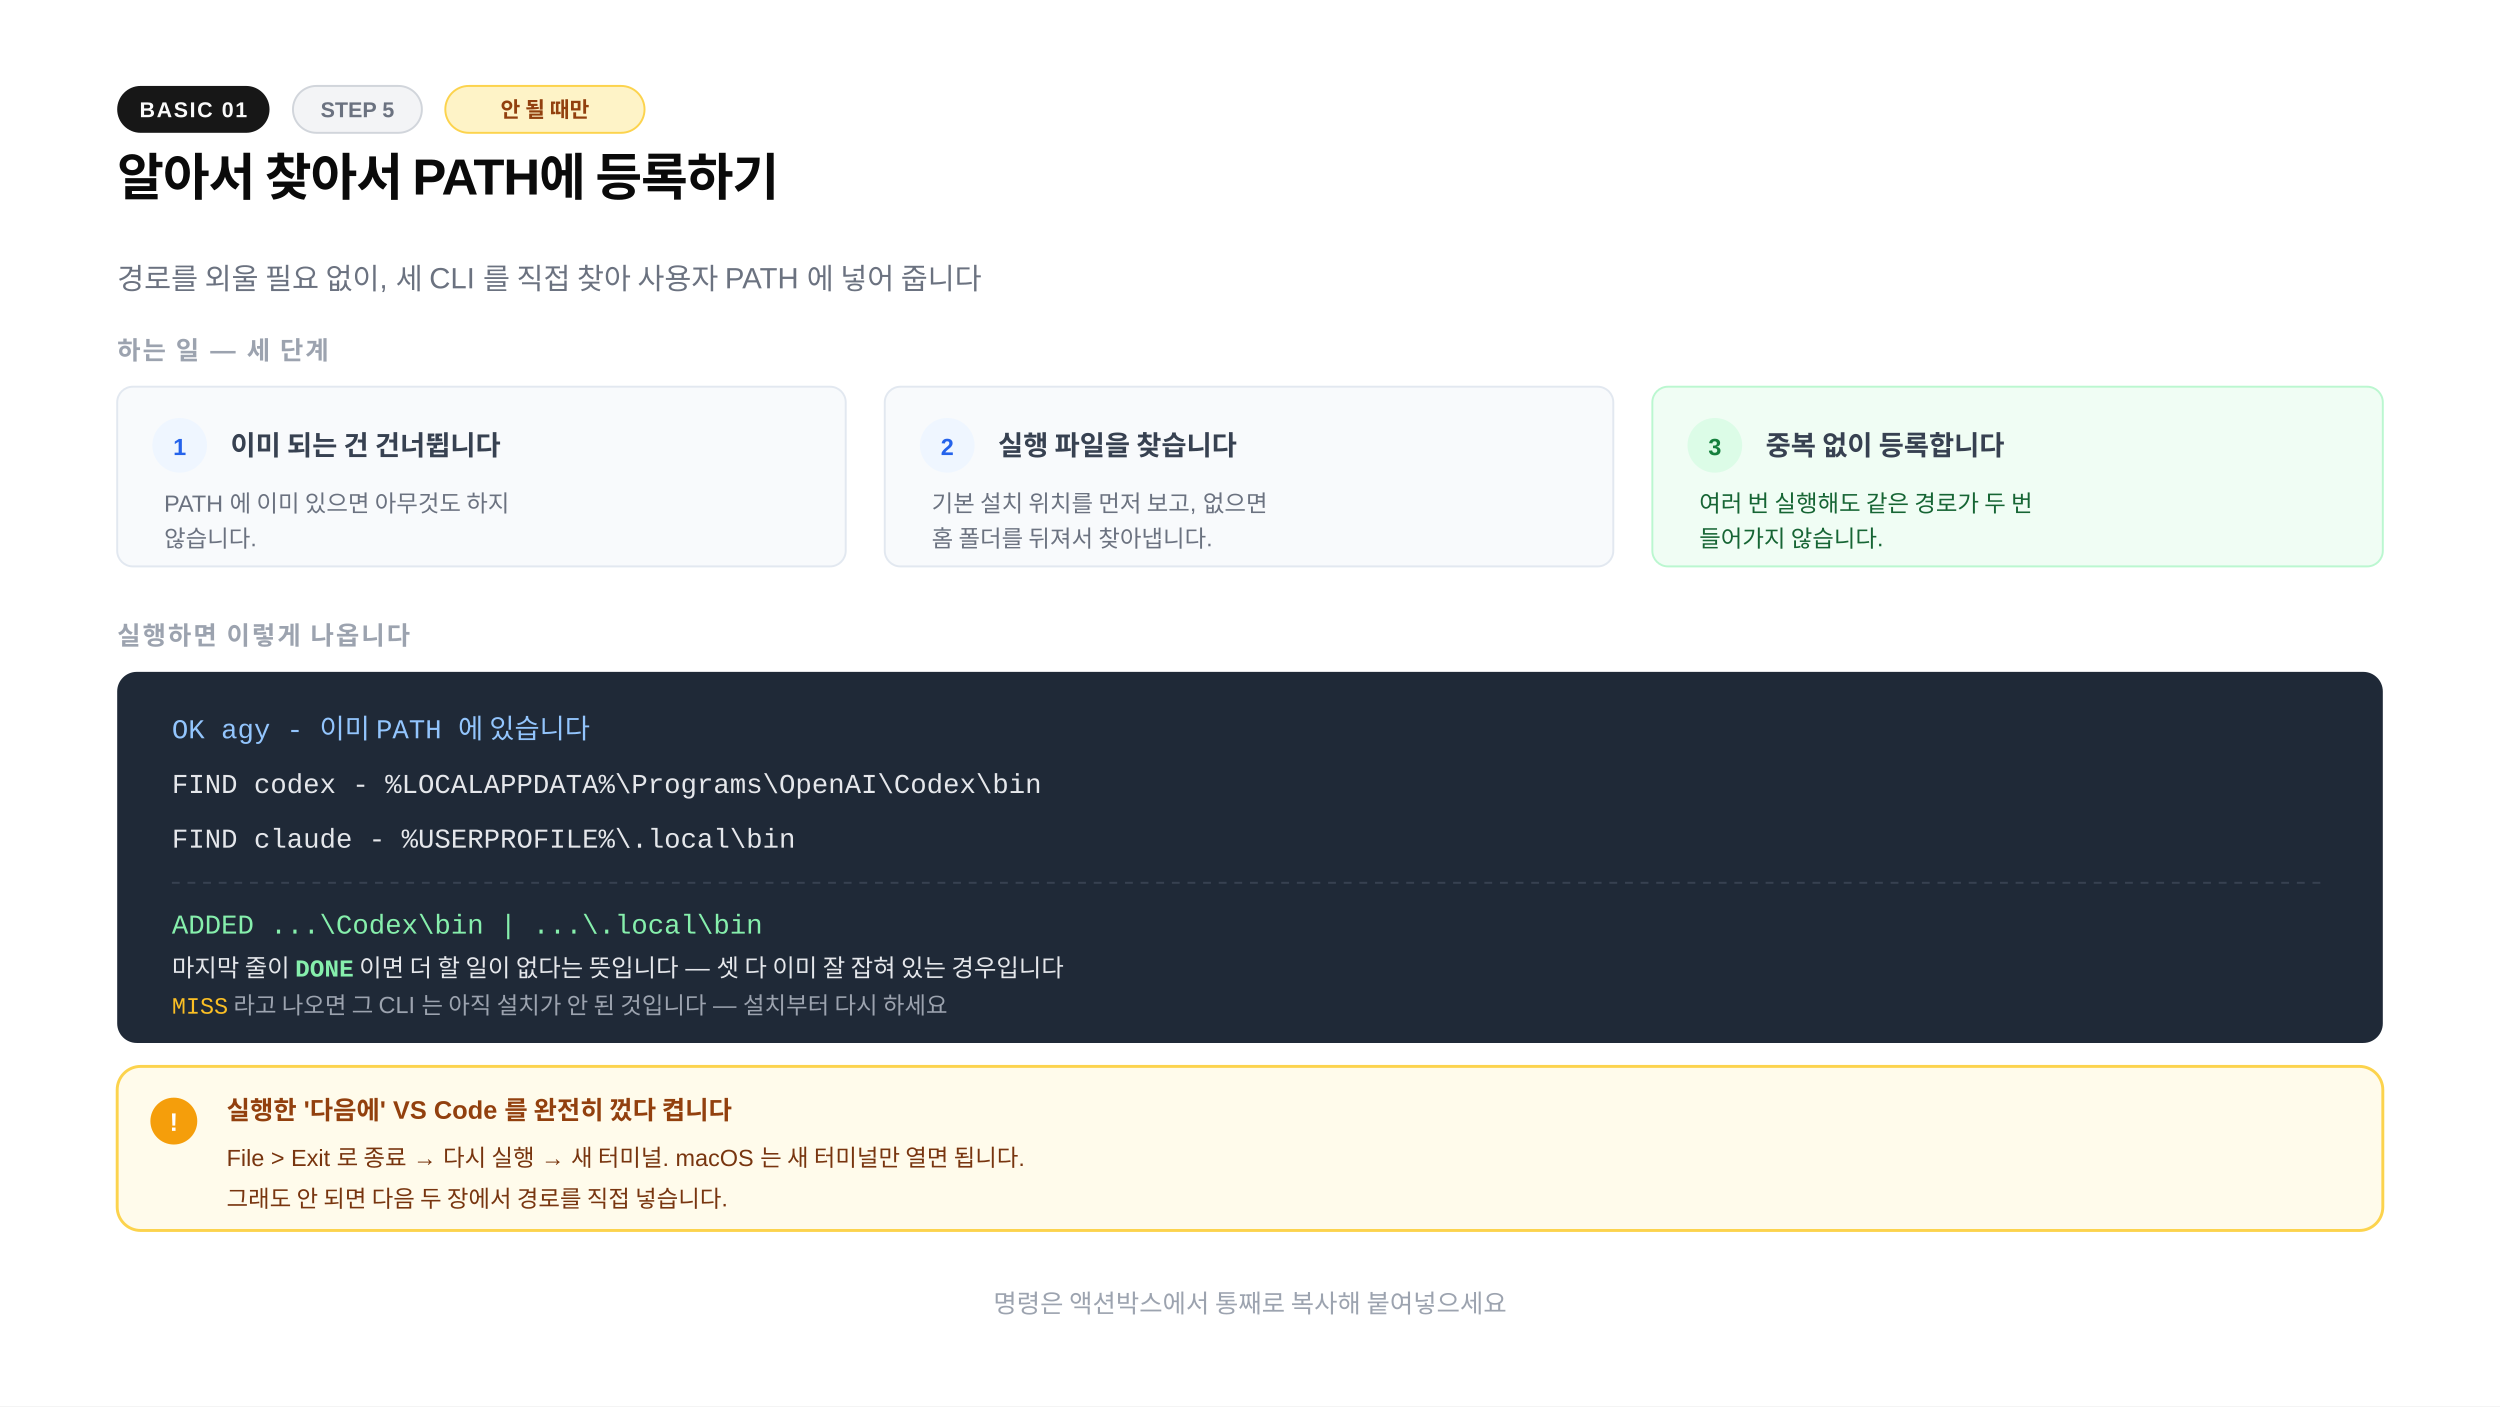
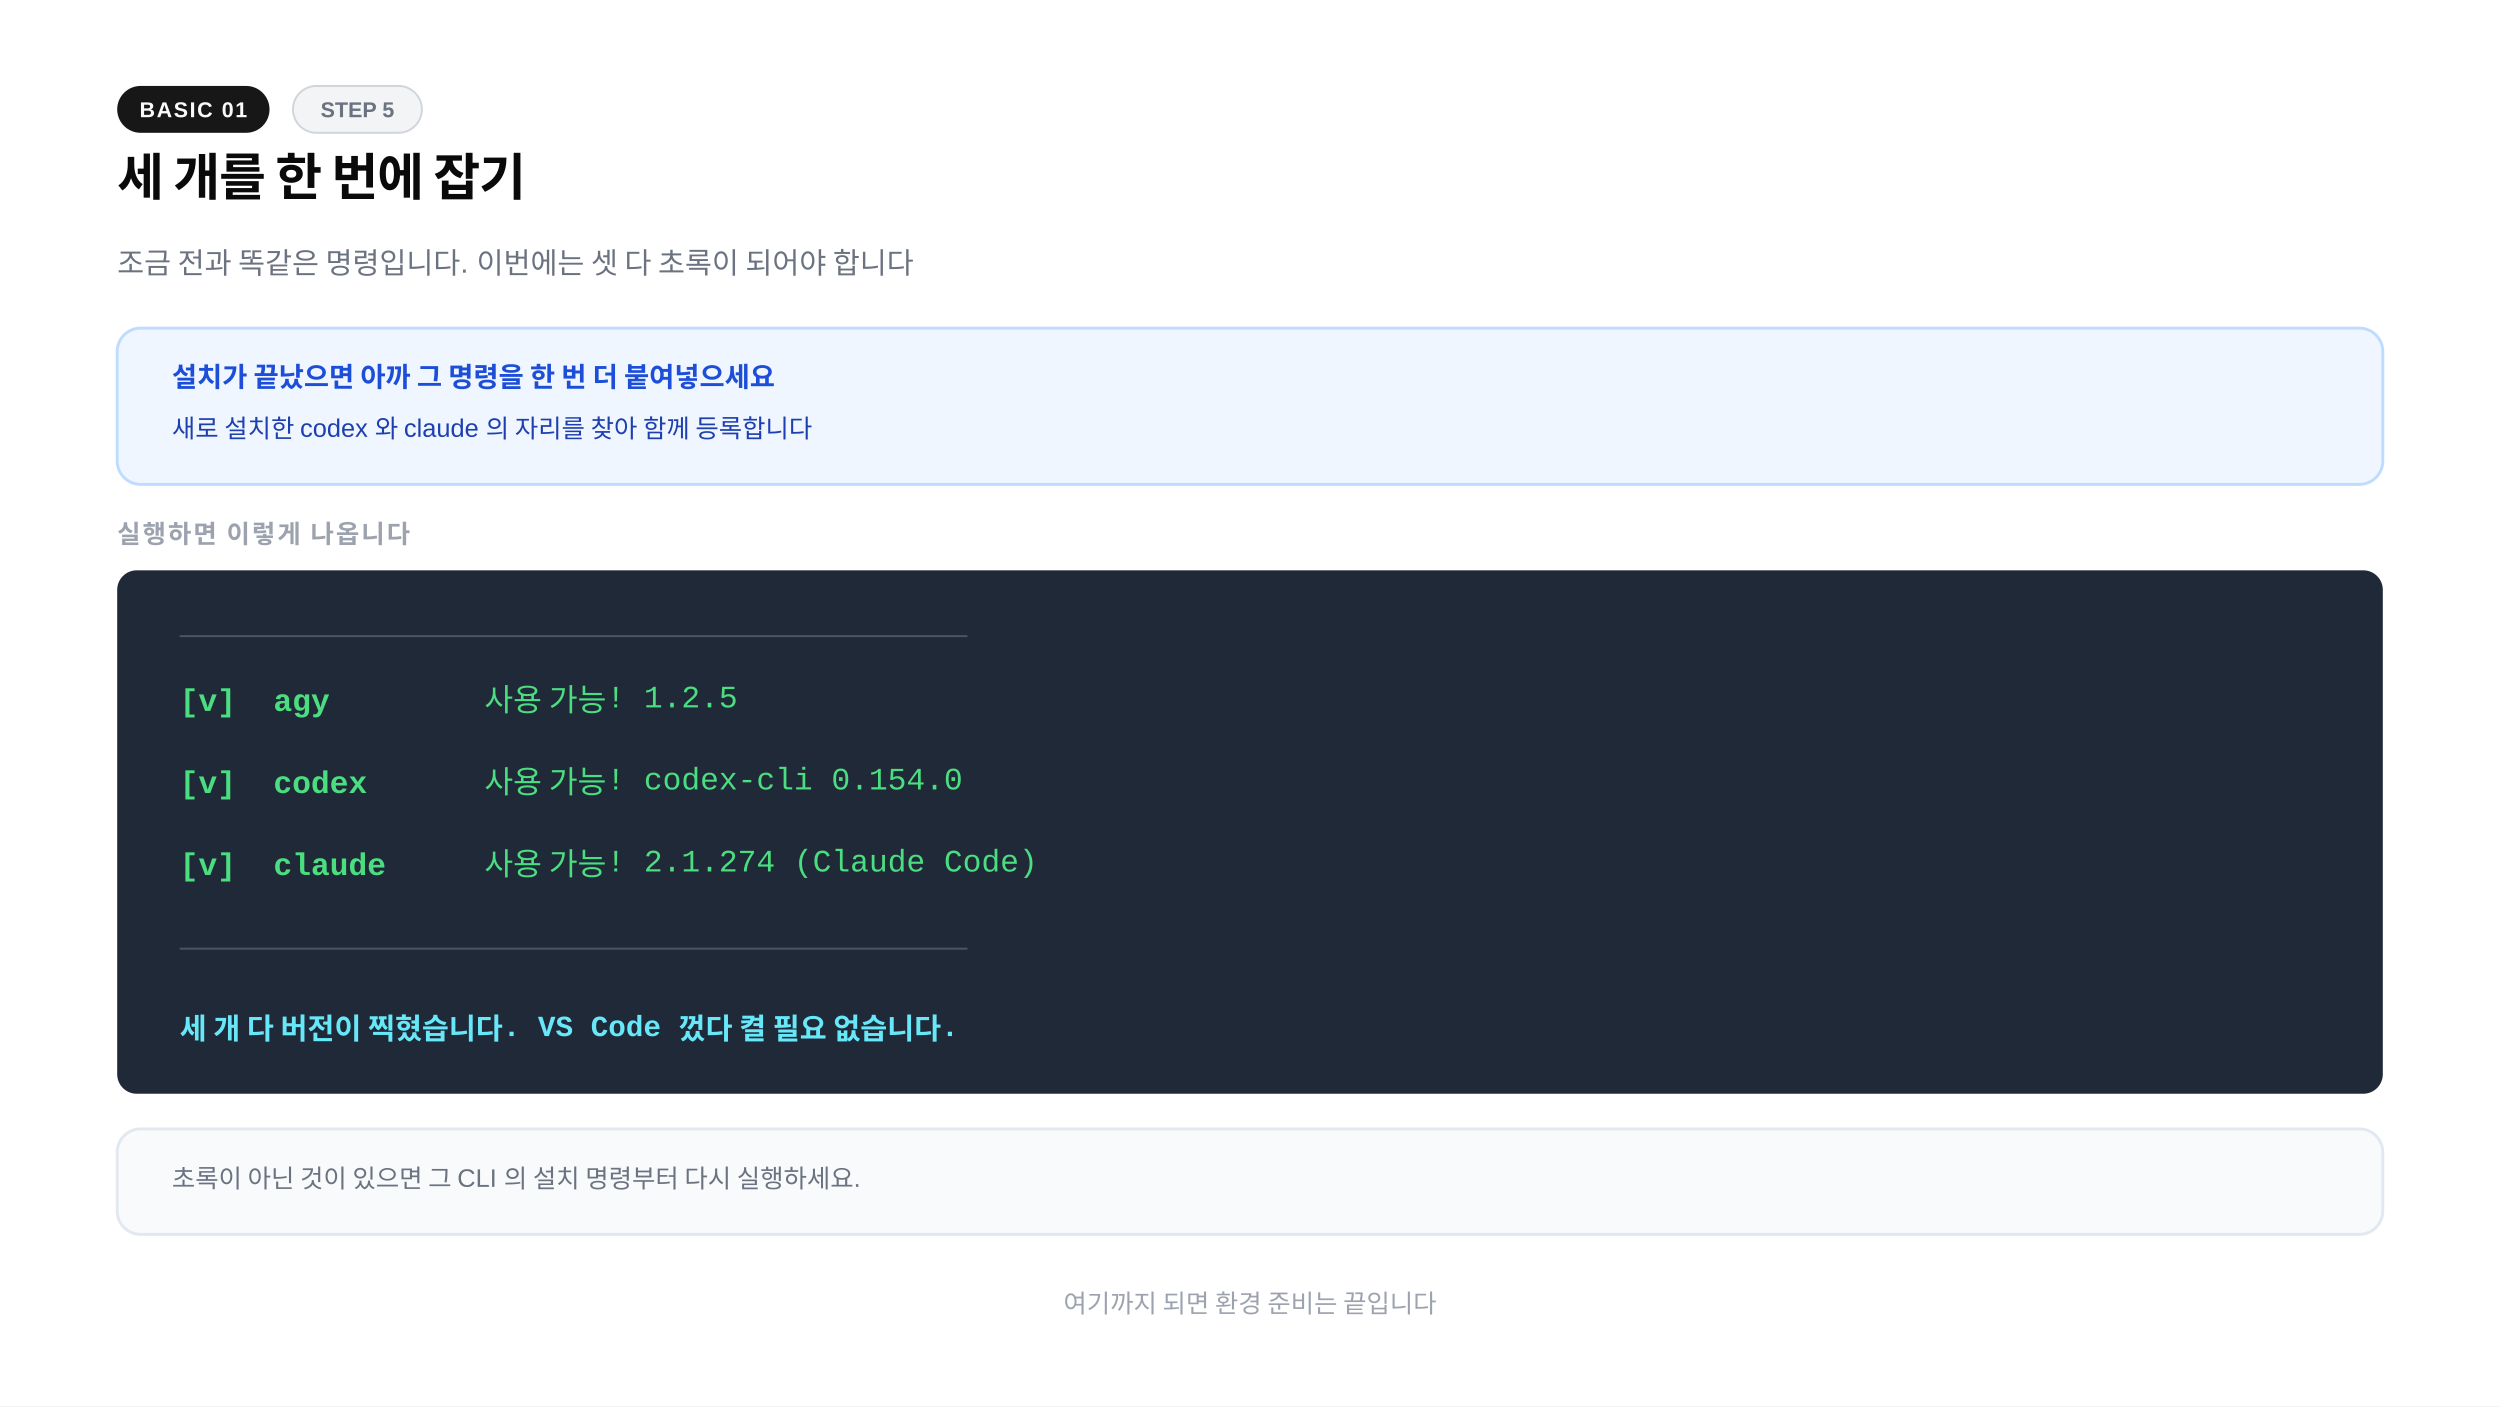
<svg xmlns="http://www.w3.org/2000/svg" width="1280" height="720" viewBox="0 0 1280 720">
-   <rect width="1280" height="720" fill="#ffffff" />
+   <rect x="0" y="0" width="1280" height="720" fill="#ffffff" />
  <rect x="60" y="44" width="78" height="24" rx="12" fill="#171717" />
  <text x="99" y="60" text-anchor="middle" font-family="-apple-system,BlinkMacSystemFont,'Segoe UI',Arial,sans-serif" font-size="11" font-weight="600" fill="#fafafa" letter-spacing="0.8">BASIC 01</text>
  <rect x="150" y="44" width="66" height="24" rx="12" fill="#f3f4f6" stroke="#d1d5db" stroke-width="1" />
  <text x="183" y="60" text-anchor="middle" font-family="-apple-system,BlinkMacSystemFont,'Segoe UI',Arial,sans-serif" font-size="11" font-weight="600" fill="#6b7280">STEP 5</text>
-   <rect x="228" y="44" width="102" height="24" rx="12" fill="#fef3c7" stroke="#fcd34d" stroke-width="1" />
-   <text x="279" y="60" text-anchor="middle" font-family="-apple-system,BlinkMacSystemFont,'Segoe UI',Arial,sans-serif" font-size="11" font-weight="700" fill="#92400e">안 될 때만</text>
-   <text x="60" y="100" font-family="-apple-system,BlinkMacSystemFont,'Segoe UI',Arial,sans-serif" font-size="26" font-weight="800" fill="#0a0a0a" letter-spacing="-0.02em">알아서 찾아서 PATH에 등록하기</text>
-   <text x="60" y="148" font-family="-apple-system,BlinkMacSystemFont,'Segoe UI',Arial,sans-serif" font-size="15" fill="#6b7280">경로를 외울 필요 없이, 세 CLI 를 직접 찾아 사용자 PATH 에 넣어 줍니다</text>
-   <text x="60" y="184" font-family="-apple-system,BlinkMacSystemFont,'Segoe UI',Arial,sans-serif" font-size="13" font-weight="700" fill="#9ca3af" letter-spacing="0.08em">하는 일 — 세 단계</text>
-   <rect x="60" y="198" width="373" height="92" rx="8" fill="#f8fafc" stroke="#e2e8f0" stroke-width="1" />
-   <circle cx="92" cy="228" r="14" fill="#eff6ff" />
-   <text x="92" y="233" text-anchor="middle" font-family="-apple-system,BlinkMacSystemFont,'Segoe UI',Arial,sans-serif" font-size="12" font-weight="700" fill="#2563eb">1</text>
-   <text x="118" y="233" font-family="-apple-system,BlinkMacSystemFont,'Segoe UI',Arial,sans-serif" font-size="14" font-weight="700" fill="#374151">이미 되는 건 건너뜁니다</text>
-   <text x="84" y="262" font-family="-apple-system,BlinkMacSystemFont,'Segoe UI',Arial,sans-serif" font-size="12" fill="#6b7280">PATH 에 이미 있으면 아무것도 하지</text>
-   <text x="84" y="280" font-family="-apple-system,BlinkMacSystemFont,'Segoe UI',Arial,sans-serif" font-size="12" fill="#6b7280">않습니다.</text>
-   <rect x="453" y="198" width="373" height="92" rx="8" fill="#f8fafc" stroke="#e2e8f0" stroke-width="1" />
-   <circle cx="485" cy="228" r="14" fill="#eff6ff" />
-   <text x="485" y="233" text-anchor="middle" font-family="-apple-system,BlinkMacSystemFont,'Segoe UI',Arial,sans-serif" font-size="12" font-weight="700" fill="#2563eb">2</text>
-   <text x="511" y="233" font-family="-apple-system,BlinkMacSystemFont,'Segoe UI',Arial,sans-serif" font-size="14" font-weight="700" fill="#374151">실행 파일을 찾습니다</text>
-   <text x="477" y="262" font-family="-apple-system,BlinkMacSystemFont,'Segoe UI',Arial,sans-serif" font-size="12" fill="#6b7280">기본 설치 위치를 먼저 보고, 없으면</text>
-   <text x="477" y="280" font-family="-apple-system,BlinkMacSystemFont,'Segoe UI',Arial,sans-serif" font-size="12" fill="#6b7280">홈 폴더를 뒤져서 찾아냅니다.</text>
-   <rect x="846" y="198" width="374" height="92" rx="8" fill="#f0fdf4" stroke="#bbf7d0" stroke-width="1" />
-   <circle cx="878" cy="228" r="14" fill="#dcfce7" />
-   <text x="878" y="233" text-anchor="middle" font-family="-apple-system,BlinkMacSystemFont,'Segoe UI',Arial,sans-serif" font-size="12" font-weight="700" fill="#15803d">3</text>
-   <text x="904" y="233" font-family="-apple-system,BlinkMacSystemFont,'Segoe UI',Arial,sans-serif" font-size="14" font-weight="700" fill="#374151">중복 없이 등록합니다</text>
-   <text x="870" y="262" font-family="-apple-system,BlinkMacSystemFont,'Segoe UI',Arial,sans-serif" font-size="12" fill="#166534">여러 번 실행해도 같은 경로가 두 번</text>
-   <text x="870" y="280" font-family="-apple-system,BlinkMacSystemFont,'Segoe UI',Arial,sans-serif" font-size="12" fill="#166534">들어가지 않습니다.</text>
-   <text x="60" y="330" font-family="-apple-system,BlinkMacSystemFont,'Segoe UI',Arial,sans-serif" font-size="13" font-weight="700" fill="#9ca3af" letter-spacing="0.08em">실행하면 이렇게 나옵니다</text>
-   <rect x="60" y="344" width="1160" height="190" rx="10" fill="#1f2937" />
-   <text x="88" y="378" font-family="'Courier New',Courier,monospace" font-size="14" fill="#93c5fd">OK   agy    - 이미 PATH 에 있습니다</text>
-   <text x="88" y="406" font-family="'Courier New',Courier,monospace" font-size="14" fill="#e5e7eb">FIND codex  - %LOCALAPPDATA%\Programs\OpenAI\Codex\bin</text>
-   <text x="88" y="434" font-family="'Courier New',Courier,monospace" font-size="14" fill="#e5e7eb">FIND claude - %USERPROFILE%\.local\bin</text>
-   <line x1="88" y1="452" x2="1192" y2="452" stroke="#374151" stroke-dasharray="4 4" />
-   <text x="88" y="478" font-family="'Courier New',Courier,monospace" font-size="14" fill="#86efac">ADDED ...\Codex\bin | ...\.local\bin</text>
-   <text x="88" y="500" font-family="-apple-system,BlinkMacSystemFont,'Segoe UI',Arial,sans-serif" font-size="12.5" fill="#e5e7eb">마지막 줄이 <tspan font-family="'Courier New',Courier,monospace" font-weight="700" fill="#86efac">DONE</tspan> 이면 더 할 일이 없다는 뜻입니다 — 셋 다 이미 잘 잡혀 있는 경우입니다</text>
-   <text x="88" y="519" font-family="-apple-system,BlinkMacSystemFont,'Segoe UI',Arial,sans-serif" font-size="12" fill="#9ca3af">
-     <tspan font-family="'Courier New',Courier,monospace" fill="#fbbf24">MISS</tspan> 라고 나오면 그 CLI 는 아직 설치가 안 된 것입니다 — 설치부터 다시 하세요</text>
-   <rect x="60" y="546" width="1160" height="84" rx="12" fill="#fffbeb" stroke="#fcd34d" stroke-width="1.5" />
-   <circle cx="89" cy="574" r="12" fill="#f59e0b" />
-   <text x="89" y="579" text-anchor="middle" font-family="-apple-system,BlinkMacSystemFont,'Segoe UI',Arial,sans-serif" font-size="13" font-weight="700" fill="#ffffff">!</text>
-   <text x="116" y="573" font-family="-apple-system,BlinkMacSystemFont,'Segoe UI',Arial,sans-serif" font-size="13" font-weight="700" fill="#92400e">실행한 '다음에' VS Code 를 완전히 껐다 켭니다</text>
-   <text x="116" y="597" font-family="-apple-system,BlinkMacSystemFont,'Segoe UI',Arial,sans-serif" font-size="12" fill="#78350f">File &gt; Exit 로 종료 → 다시 실행 → 새 터미널. macOS 는 새 터미널만 열면 됩니다.</text>
-   <text x="116" y="618" font-family="-apple-system,BlinkMacSystemFont,'Segoe UI',Arial,sans-serif" font-size="12" fill="#78350f">그래도 안 되면 다음 두 장에서 경로를 직접 넣습니다.</text>
-   <text x="640" y="672" text-anchor="middle" font-family="-apple-system,BlinkMacSystemFont,'Segoe UI',Arial,sans-serif" font-size="13" fill="#9ca3af">명령은 액션박스에서 통째로 복사해 붙여넣으세요</text>
+   <text x="60" y="100" font-family="-apple-system,BlinkMacSystemFont,'Segoe UI',Arial,sans-serif" font-size="26" font-weight="800" fill="#0a0a0a" letter-spacing="-0.02em">세 개를 한 번에 잡기</text>
+   <text x="60" y="140" font-family="-apple-system,BlinkMacSystemFont,'Segoe UI',Arial,sans-serif" font-size="15" font-weight="400" fill="#6b7280">조금 전과 똑같은 명령입니다. 이번에는 셋 다 초록이 되어야 합니다</text>
+   <rect x="60" y="168" width="1160" height="80" rx="12" fill="#eff6ff" stroke="#bfdbfe" stroke-width="1.5" />
+   <text x="88" y="198" font-family="-apple-system,BlinkMacSystemFont,'Segoe UI',Arial,sans-serif" font-size="14" font-weight="700" fill="#1d4ed8">설치가 끝났으면 아까 그 명령을 한 번 더 붙여넣으세요</text>
+   <text x="88" y="224" font-family="-apple-system,BlinkMacSystemFont,'Segoe UI',Arial,sans-serif" font-size="13" font-weight="400" fill="#1e40af">새로 설치한 codex 와 claude 의 자리를 찾아 함께 등록합니다</text>
+   <text x="60" y="278" font-family="-apple-system,BlinkMacSystemFont,'Segoe UI',Arial,sans-serif" font-size="13" font-weight="700" fill="#9ca3af" letter-spacing="0.08em">실행하면 이렇게 나옵니다</text>
+   <rect x="60" y="292" width="1160" height="268" rx="10" fill="#1f2937" />
+   <text x="92" y="330" font-family="'Courier New',Courier,monospace" font-size="14" font-weight="400" fill="#4b5563">────────────────────────────────────────────────</text>
+   <text x="92" y="364" font-family="'Courier New',Courier,monospace" font-size="16" font-weight="700" fill="#4ade80">[v]</text>
+   <text x="140" y="364" font-family="'Courier New',Courier,monospace" font-size="16" font-weight="700" fill="#4ade80">agy</text>
+   <text x="248" y="364" font-family="'Courier New',Courier,monospace" font-size="16" font-weight="400" fill="#4ade80">사용 가능!  1.2.5</text>
+   <text x="92" y="406" font-family="'Courier New',Courier,monospace" font-size="16" font-weight="700" fill="#4ade80">[v]</text>
+   <text x="140" y="406" font-family="'Courier New',Courier,monospace" font-size="16" font-weight="700" fill="#4ade80">codex</text>
+   <text x="248" y="406" font-family="'Courier New',Courier,monospace" font-size="16" font-weight="400" fill="#4ade80">사용 가능!  codex-cli 0.154.0</text>
+   <text x="92" y="448" font-family="'Courier New',Courier,monospace" font-size="16" font-weight="700" fill="#4ade80">[v]</text>
+   <text x="140" y="448" font-family="'Courier New',Courier,monospace" font-size="16" font-weight="700" fill="#4ade80">claude</text>
+   <text x="248" y="448" font-family="'Courier New',Courier,monospace" font-size="16" font-weight="400" fill="#4ade80">사용 가능!  2.1.274 (Claude Code)</text>
+   <text x="92" y="490" font-family="'Courier New',Courier,monospace" font-size="14" font-weight="400" fill="#4b5563">────────────────────────────────────────────────</text>
+   <text x="92" y="532" font-family="'Courier New',Courier,monospace" font-size="15" font-weight="700" fill="#67e8f9">세 개 다 버전이 찍혔습니다. VS Code 껐다 켤 필요 없습니다.</text>
+   <rect x="60" y="578" width="1160" height="54" rx="12" fill="#f8fafc" stroke="#e2e8f0" stroke-width="1.5" />
+   <text x="88" y="608" font-family="-apple-system,BlinkMacSystemFont,'Segoe UI',Arial,sans-serif" font-size="13" font-weight="400" fill="#6b7280">초록이 아닌 것이 있으면 그 CLI 의 설치 명령부터 다시 실행하세요.</text>
+   <text x="640" y="672" text-anchor="middle" font-family="-apple-system,BlinkMacSystemFont,'Segoe UI',Arial,sans-serif" font-size="13" font-weight="400" fill="#9ca3af">여기까지 되면 환경 준비는 끝입니다</text>
</svg>
